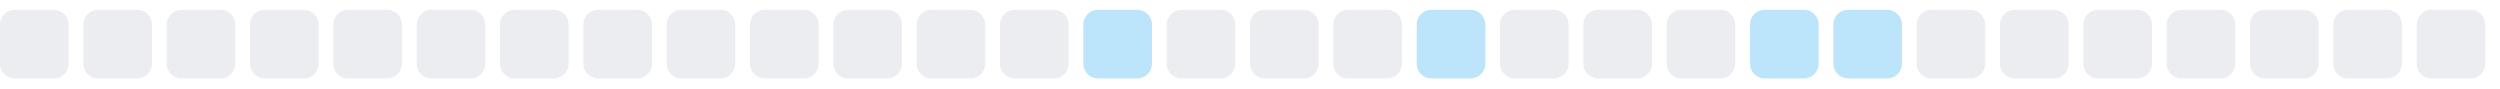
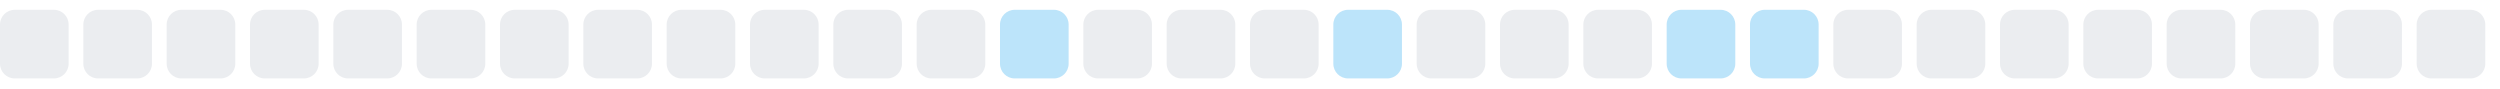
<svg xmlns="http://www.w3.org/2000/svg" width="255" height="9">
  <style>
        .level0 { fill: #ebedf0; }
        .level1 { fill: #bce4fa; }
        .level2 { fill: #75c7f7; }
        .level3 { fill: #30a9f2; }
        .level4 { fill: #008ee6; }
        @media (prefers-color-scheme: dark) {
          .level0 { fill: #161b22; }
          .level1 { fill: #0b3b5c; }
          .level2 { fill: #0a6299; }
          .level3 { fill: #008ee6; }
          .level4 { fill: #5bc4ff; }
        }
      </style>
  <rect x="0.0" y="1" width="7" height="7" rx="1.5" ry="1.5" class="level0" />
  <rect x="8.5" y="1" width="7" height="7" rx="1.5" ry="1.5" class="level0" />
  <rect x="17.0" y="1" width="7" height="7" rx="1.5" ry="1.5" class="level0" />
  <rect x="25.5" y="1" width="7" height="7" rx="1.5" ry="1.5" class="level0" />
  <rect x="34.0" y="1" width="7" height="7" rx="1.5" ry="1.5" class="level0" />
  <rect x="42.5" y="1" width="7" height="7" rx="1.5" ry="1.5" class="level0" />
  <rect x="51.0" y="1" width="7" height="7" rx="1.5" ry="1.5" class="level0" />
  <rect x="59.5" y="1" width="7" height="7" rx="1.5" ry="1.5" class="level0" />
  <rect x="68.0" y="1" width="7" height="7" rx="1.5" ry="1.5" class="level0" />
  <rect x="76.5" y="1" width="7" height="7" rx="1.5" ry="1.5" class="level0" />
  <rect x="85.0" y="1" width="7" height="7" rx="1.5" ry="1.5" class="level0" />
  <rect x="93.5" y="1" width="7" height="7" rx="1.5" ry="1.5" class="level0" />
-   <rect x="102.0" y="1" width="7" height="7" rx="1.5" ry="1.5" class="level0" />
-   <rect x="110.5" y="1" width="7" height="7" rx="1.5" ry="1.5" class="level1" />
+   <rect x="102.0" y="1" width="7" height="7" rx="1.5" ry="1.5" class="level1" />
+   <rect x="110.5" y="1" width="7" height="7" rx="1.5" ry="1.5" class="level0" />
  <rect x="119.0" y="1" width="7" height="7" rx="1.5" ry="1.5" class="level0" />
  <rect x="127.5" y="1" width="7" height="7" rx="1.5" ry="1.5" class="level0" />
-   <rect x="136.0" y="1" width="7" height="7" rx="1.5" ry="1.5" class="level0" />
-   <rect x="144.5" y="1" width="7" height="7" rx="1.5" ry="1.5" class="level1" />
+   <rect x="136.0" y="1" width="7" height="7" rx="1.5" ry="1.5" class="level1" />
+   <rect x="144.5" y="1" width="7" height="7" rx="1.5" ry="1.5" class="level0" />
  <rect x="153.0" y="1" width="7" height="7" rx="1.5" ry="1.5" class="level0" />
  <rect x="161.5" y="1" width="7" height="7" rx="1.5" ry="1.5" class="level0" />
-   <rect x="170.0" y="1" width="7" height="7" rx="1.5" ry="1.5" class="level0" />
+   <rect x="170.0" y="1" width="7" height="7" rx="1.5" ry="1.5" class="level1" />
  <rect x="178.5" y="1" width="7" height="7" rx="1.5" ry="1.5" class="level1" />
-   <rect x="187.0" y="1" width="7" height="7" rx="1.5" ry="1.5" class="level1" />
+   <rect x="187.0" y="1" width="7" height="7" rx="1.5" ry="1.5" class="level0" />
  <rect x="195.5" y="1" width="7" height="7" rx="1.5" ry="1.5" class="level0" />
  <rect x="204.0" y="1" width="7" height="7" rx="1.5" ry="1.5" class="level0" />
  <rect x="212.5" y="1" width="7" height="7" rx="1.5" ry="1.5" class="level0" />
  <rect x="221.0" y="1" width="7" height="7" rx="1.5" ry="1.5" class="level0" />
  <rect x="229.5" y="1" width="7" height="7" rx="1.5" ry="1.5" class="level0" />
  <rect x="238.0" y="1" width="7" height="7" rx="1.5" ry="1.5" class="level0" />
  <rect x="246.5" y="1" width="7" height="7" rx="1.5" ry="1.5" class="level0" />
</svg>
